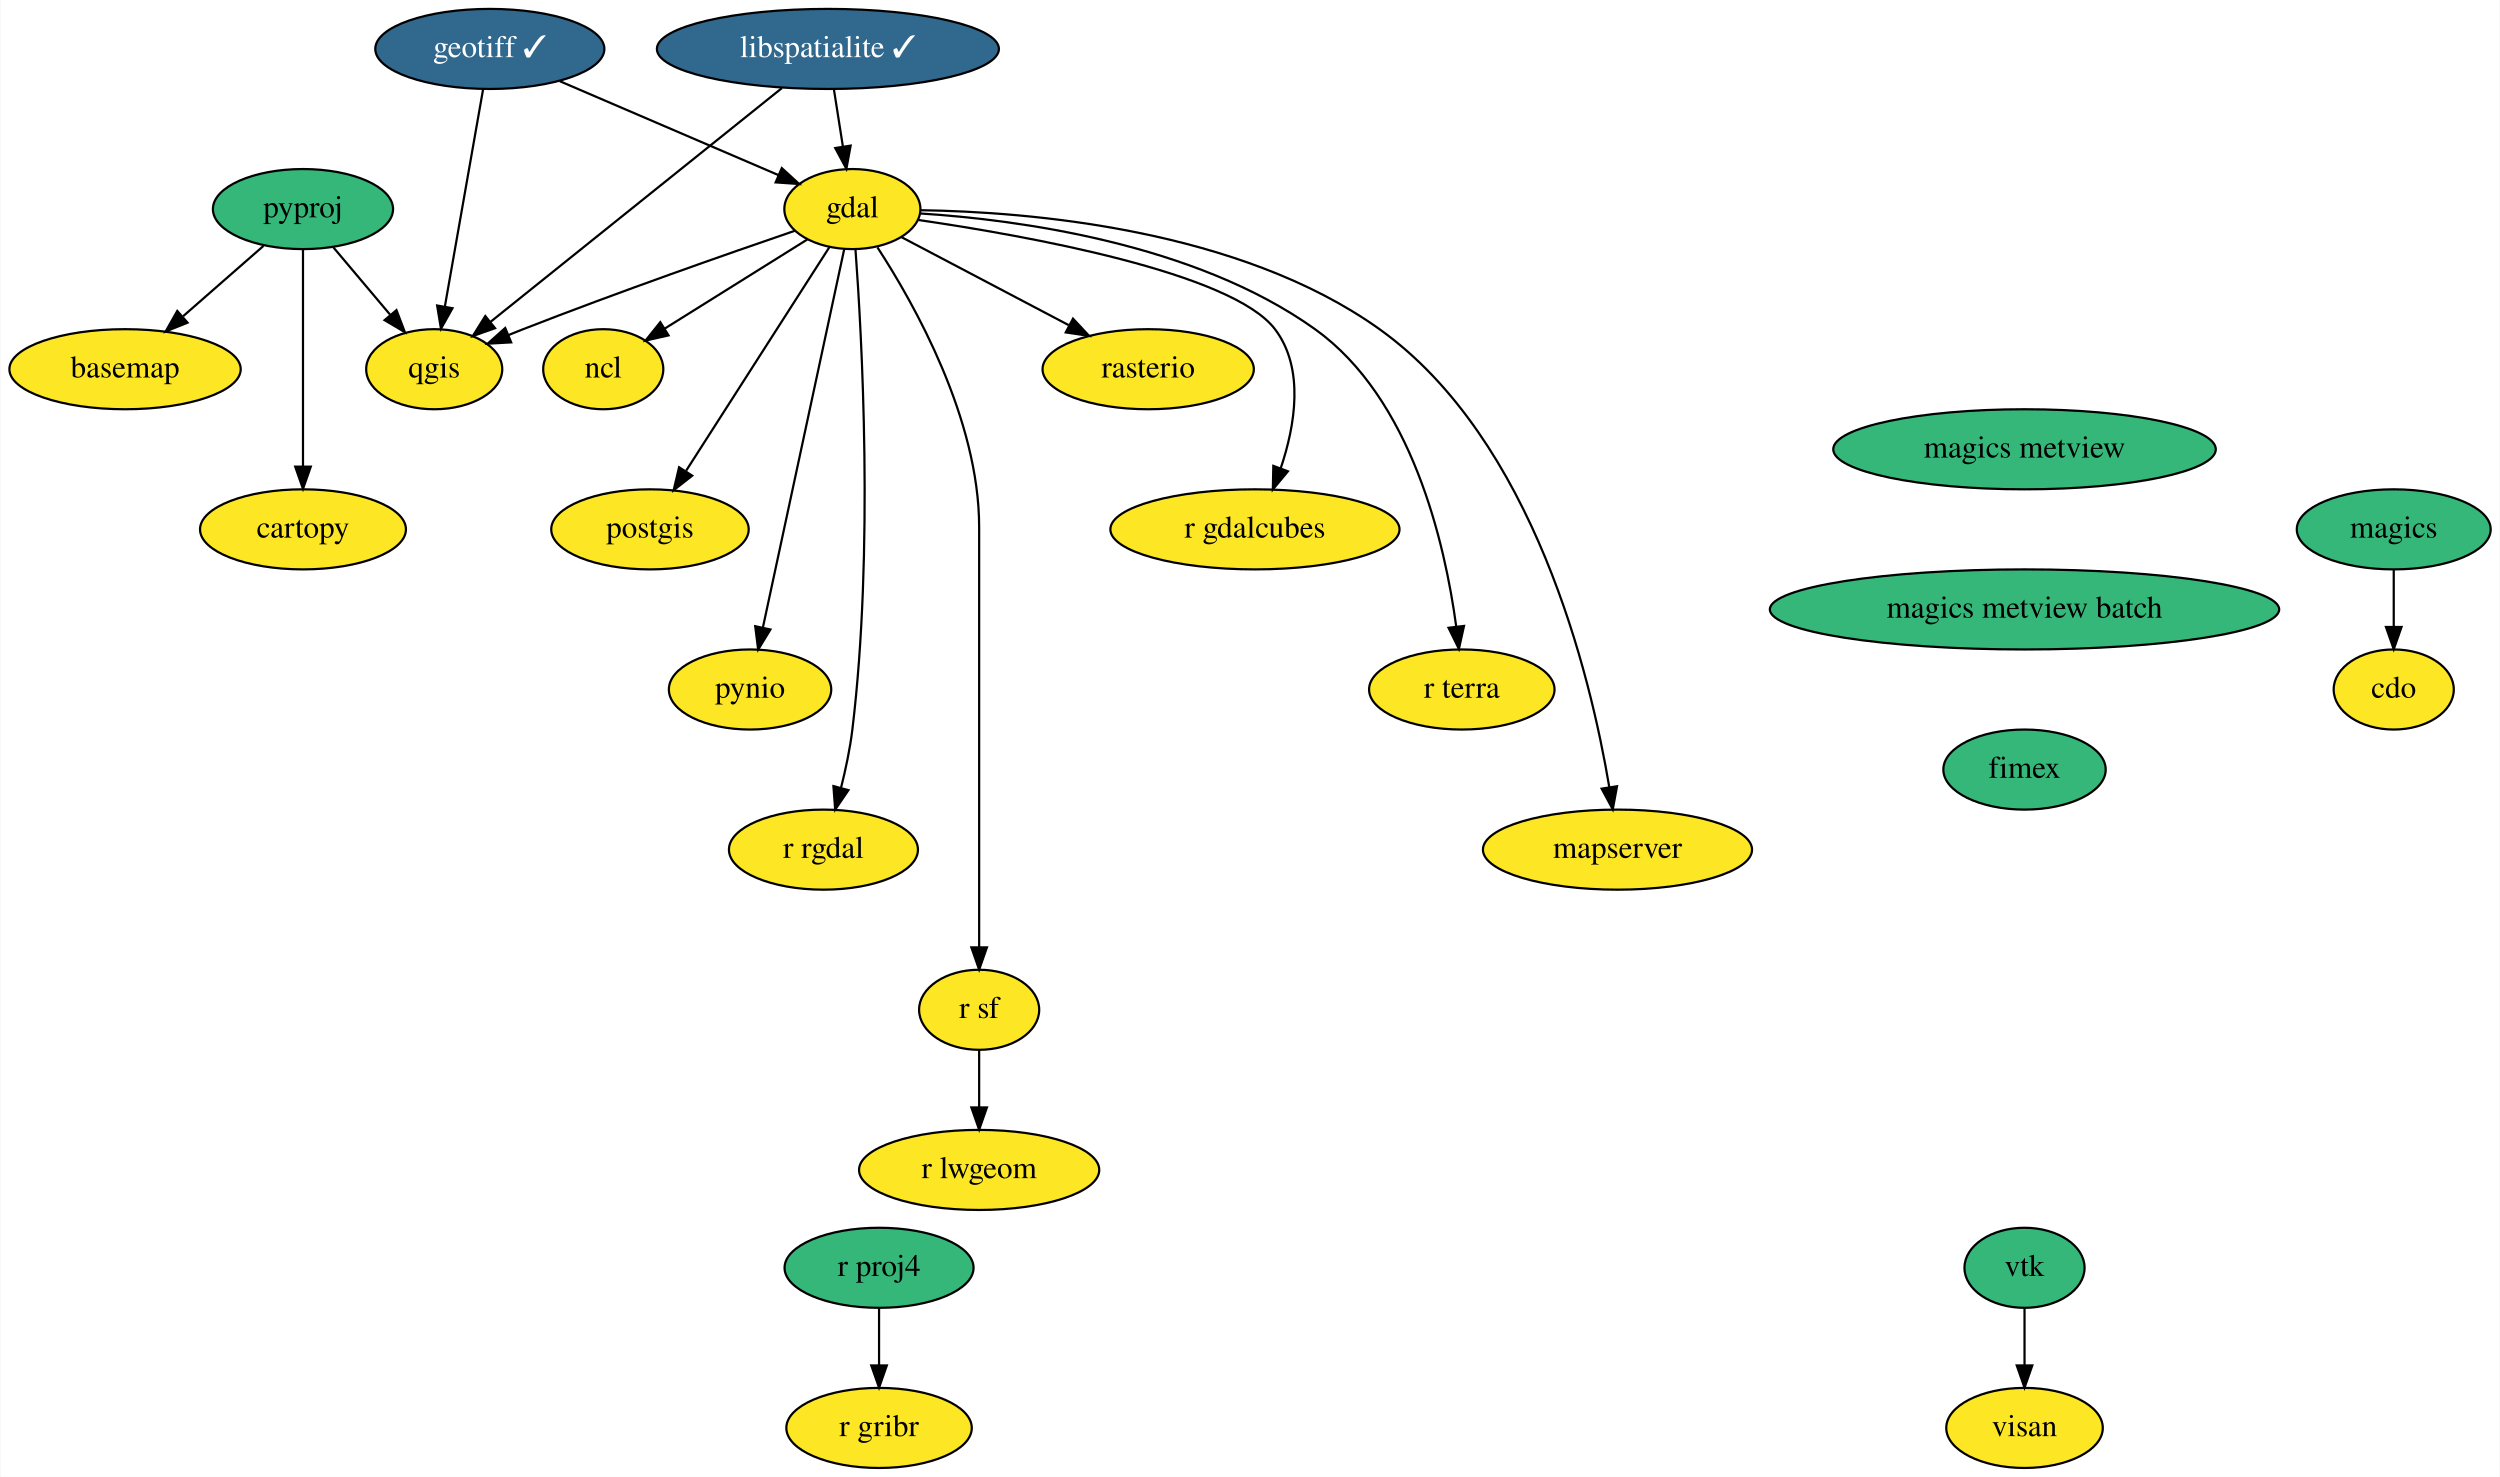
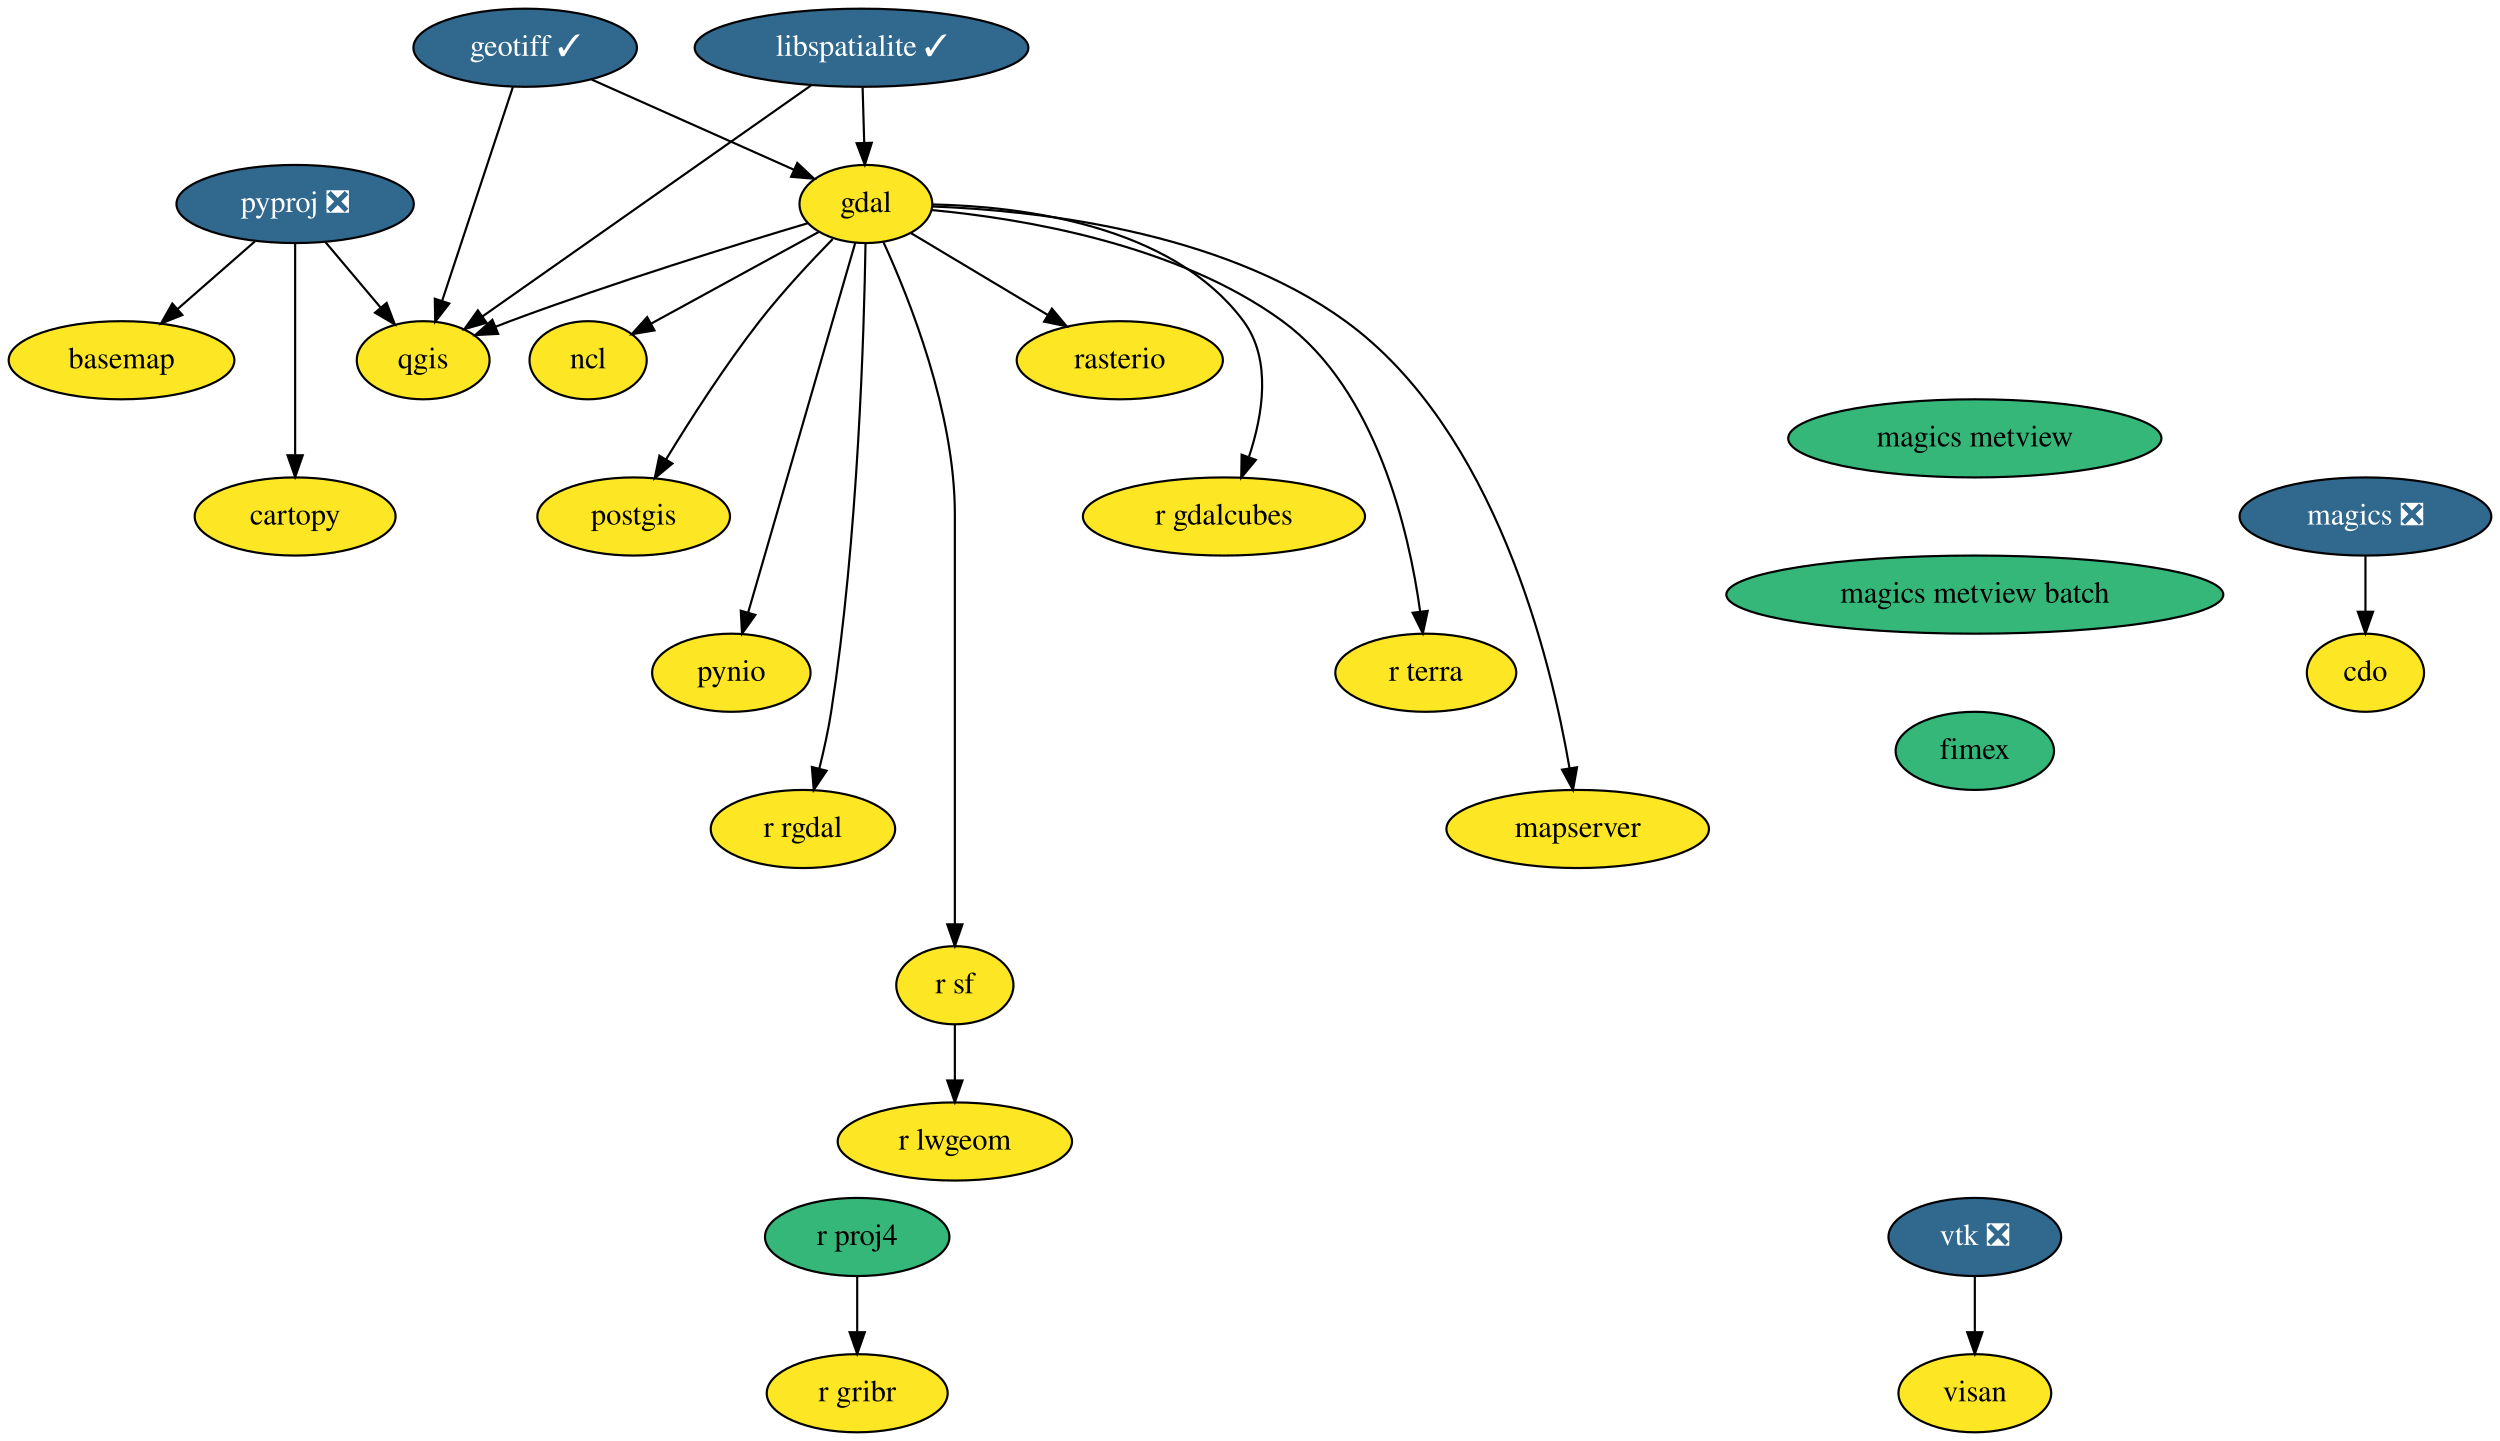
- <svg xmlns="http://www.w3.org/2000/svg" xmlns:xlink="http://www.w3.org/1999/xlink" width="1124pt" height="664pt" viewBox="0.00 0.00 1123.55 664.00">
+ <svg xmlns="http://www.w3.org/2000/svg" xmlns:xlink="http://www.w3.org/1999/xlink" width="1152pt" height="664pt" viewBox="0.00 0.00 1152.00 664.00">
  <g id="graph0" class="graph" transform="scale(1 1) rotate(0) translate(4 660)">
-     <polygon fill="white" stroke="transparent" points="-4,4 -4,-660 1119.55,-660 1119.55,4 -4,4" />
+     <polygon fill="white" stroke="transparent" points="-4,4 -4,-660 1148,-660 1148,4 -4,4" />
    <g id="node1" class="node">
      <g id="a_node1">
        <a xlink:href="https://github.com/conda-forge/basemap-feedstock" xlink:title="basemap">
          <ellipse fill="#fde725" stroke="black" cx="52" cy="-494" rx="52" ry="18" />
          <text text-anchor="middle" x="52" y="-490.3" font-family="Times,serif" font-size="14.00">basemap</text>
        </a>
      </g>
    </g>
    <g id="node2" class="node">
      <g id="a_node2">
        <a xlink:href="https://github.com/conda-forge/cartopy-feedstock" xlink:title="cartopy">
          <ellipse fill="#fde725" stroke="black" cx="132" cy="-422" rx="46.29" ry="18" />
          <text text-anchor="middle" x="132" y="-418.3" font-family="Times,serif" font-size="14.00">cartopy</text>
        </a>
      </g>
    </g>
    <g id="node3" class="node">
      <g id="a_node3">
        <a xlink:href="https://github.com/conda-forge/cdo-feedstock" xlink:title="cdo">
-           <ellipse fill="#fde725" stroke="black" cx="1072" cy="-350" rx="27" ry="18" />
-           <text text-anchor="middle" x="1072" y="-346.3" font-family="Times,serif" font-size="14.00">cdo</text>
+           <ellipse fill="#fde725" stroke="black" cx="1086" cy="-350" rx="27" ry="18" />
+           <text text-anchor="middle" x="1086" y="-346.3" font-family="Times,serif" font-size="14.00">cdo</text>
        </a>
      </g>
    </g>
    <g id="node4" class="node">
      <g id="a_node4">
        <a xlink:href="https://github.com/conda-forge/gdal-feedstock" xlink:title="gdal">
-           <ellipse fill="#fde725" stroke="black" cx="379" cy="-566" rx="30.59" ry="18" />
-           <text text-anchor="middle" x="379" y="-562.3" font-family="Times,serif" font-size="14.00">gdal</text>
+           <ellipse fill="#fde725" stroke="black" cx="395" cy="-566" rx="30.59" ry="18" />
+           <text text-anchor="middle" x="395" y="-562.3" font-family="Times,serif" font-size="14.00">gdal</text>
        </a>
      </g>
    </g>
    <g id="node5" class="node">
      <g id="a_node5">
        <a xlink:href="https://github.com/conda-forge/ncl-feedstock" xlink:title="ncl">
          <ellipse fill="#fde725" stroke="black" cx="267" cy="-494" rx="27" ry="18" />
          <text text-anchor="middle" x="267" y="-490.3" font-family="Times,serif" font-size="14.00">ncl</text>
        </a>
      </g>
    </g>
    <g id="edge1" class="edge">
-       <path fill="none" stroke="black" d="M358.72,-552.32C340.79,-541.12 314.47,-524.67 294.62,-512.26" />
-       <polygon fill="black" stroke="black" points="296.35,-509.21 286.01,-506.88 292.64,-515.15 296.35,-509.21" />
+       <path fill="none" stroke="black" d="M373.29,-553.13C352,-541.49 319.43,-523.67 295.95,-510.83" />
+       <polygon fill="black" stroke="black" points="297.58,-507.74 287.13,-506.01 294.22,-513.88 297.58,-507.74" />
    </g>
    <g id="node6" class="node">
      <g id="a_node6">
        <a xlink:href="https://github.com/conda-forge/postgis-feedstock" xlink:title="postgis">
          <ellipse fill="#fde725" stroke="black" cx="288" cy="-422" rx="44.39" ry="18" />
          <text text-anchor="middle" x="288" y="-418.3" font-family="Times,serif" font-size="14.00">postgis</text>
        </a>
      </g>
    </g>
    <g id="edge2" class="edge">
-       <path fill="none" stroke="black" d="M368.74,-548.99C353.05,-524.51 322.97,-477.56 304.28,-448.4" />
-       <polygon fill="black" stroke="black" points="306.99,-446.14 298.65,-439.61 301.09,-449.92 306.99,-446.14" />
+       <path fill="none" stroke="black" d="M379.7,-549.84C369.65,-539.56 356.47,-525.44 346,-512 330,-491.46 314.01,-466.52 302.89,-448.27" />
+       <polygon fill="black" stroke="black" points="305.85,-446.4 297.69,-439.64 299.85,-450.01 305.85,-446.4" />
    </g>
    <g id="node7" class="node">
      <g id="a_node7">
        <a xlink:href="https://github.com/conda-forge/pynio-feedstock" xlink:title="pynio">
          <ellipse fill="#fde725" stroke="black" cx="333" cy="-350" rx="36.5" ry="18" />
          <text text-anchor="middle" x="333" y="-346.3" font-family="Times,serif" font-size="14.00">pynio</text>
        </a>
      </g>
    </g>
    <g id="edge3" class="edge">
-       <path fill="none" stroke="black" d="M375.31,-547.85C367.32,-510.66 348.34,-422.37 338.75,-377.77" />
-       <polygon fill="black" stroke="black" points="342.16,-376.98 336.64,-367.94 335.32,-378.45 342.16,-376.98" />
+       <path fill="none" stroke="black" d="M390.13,-548.21C379.43,-511.26 353.76,-422.67 340.79,-377.89" />
+       <polygon fill="black" stroke="black" points="344.07,-376.64 337.93,-368.01 337.35,-378.59 344.07,-376.64" />
    </g>
    <g id="node8" class="node">
      <g id="a_node8">
        <a xlink:href="https://github.com/conda-forge/qgis-feedstock" xlink:title="qgis">
          <ellipse fill="#fde725" stroke="black" cx="191" cy="-494" rx="30.59" ry="18" />
          <text text-anchor="middle" x="191" y="-490.3" font-family="Times,serif" font-size="14.00">qgis</text>
        </a>
      </g>
    </g>
    <g id="edge4" class="edge">
-       <path fill="none" stroke="black" d="M353.16,-556.26C323.5,-546.1 273.45,-528.6 231,-512 228.81,-511.14 226.55,-510.24 224.29,-509.32" />
-       <polygon fill="black" stroke="black" points="225.6,-506.07 215.02,-505.48 222.92,-512.54 225.6,-506.07" />
+       <path fill="none" stroke="black" d="M368.33,-557.18C335.67,-547.43 278.8,-529.84 231,-512 228.79,-511.18 226.53,-510.3 224.26,-509.4" />
+       <polygon fill="black" stroke="black" points="225.55,-506.15 214.97,-505.6 222.9,-512.63 225.55,-506.15" />
    </g>
    <g id="node9" class="node">
      <g id="a_node9">
        <a xlink:href="https://github.com/conda-forge/r-rgdal-feedstock" xlink:title="r rgdal">
          <ellipse fill="#fde725" stroke="black" cx="366" cy="-278" rx="42.49" ry="18" />
          <text text-anchor="middle" x="366" y="-274.3" font-family="Times,serif" font-size="14.00">r rgdal</text>
        </a>
      </g>
    </g>
    <g id="edge5" class="edge">
-       <path fill="none" stroke="black" d="M380.39,-547.96C383.25,-509.35 388.71,-412.32 379,-332 377.96,-323.4 376.01,-314.19 373.92,-305.89" />
-       <polygon fill="black" stroke="black" points="377.24,-304.75 371.27,-295.99 370.48,-306.56 377.24,-304.75" />
+       <path fill="none" stroke="black" d="M394.83,-547.93C394.23,-509.27 391.48,-412.13 379,-332 377.67,-323.44 375.63,-314.24 373.56,-305.94" />
+       <polygon fill="black" stroke="black" points="376.88,-304.83 370.97,-296.03 370.11,-306.59 376.88,-304.83" />
    </g>
    <g id="node10" class="node">
      <g id="a_node10">
        <a xlink:href="https://github.com/conda-forge/r-sf-feedstock" xlink:title="r sf">
          <ellipse fill="#fde725" stroke="black" cx="436" cy="-206" rx="27" ry="18" />
          <text text-anchor="middle" x="436" y="-202.3" font-family="Times,serif" font-size="14.00">r sf</text>
        </a>
      </g>
    </g>
    <g id="edge6" class="edge">
-       <path fill="none" stroke="black" d="M390.26,-548.8C406.87,-523.29 436,-471.61 436,-423 436,-423 436,-423 436,-349 436,-309 436,-262.65 436,-234.08" />
+       <path fill="none" stroke="black" d="M403.1,-548.4C415.05,-522.34 436,-469.96 436,-423 436,-423 436,-423 436,-349 436,-309 436,-262.65 436,-234.08" />
      <polygon fill="black" stroke="black" points="439.5,-234.05 436,-224.05 432.5,-234.05 439.5,-234.05" />
    </g>
    <g id="node11" class="node">
      <g id="a_node11">
        <a xlink:href="https://github.com/conda-forge/rasterio-feedstock" xlink:title="rasterio">
          <ellipse fill="#fde725" stroke="black" cx="512" cy="-494" rx="47.5" ry="18" />
          <text text-anchor="middle" x="512" y="-490.3" font-family="Times,serif" font-size="14.00">rasterio</text>
        </a>
      </g>
    </g>
    <g id="edge7" class="edge">
-       <path fill="none" stroke="black" d="M400.96,-553.44C421.41,-542.68 452.27,-526.44 476.27,-513.81" />
-       <polygon fill="black" stroke="black" points="478.2,-516.74 485.42,-508.99 474.94,-510.55 478.2,-516.74" />
+       <path fill="none" stroke="black" d="M415.65,-552.65C433.13,-542.18 458.53,-526.99 478.86,-514.83" />
+       <polygon fill="black" stroke="black" points="480.72,-517.79 487.51,-509.65 477.13,-511.78 480.72,-517.79" />
    </g>
    <g id="node12" class="node">
      <g id="a_node12">
        <a xlink:href="https://github.com/conda-forge/r-gdalcubes-feedstock" xlink:title="r gdalcubes">
          <ellipse fill="#fde725" stroke="black" cx="560" cy="-422" rx="65" ry="18" />
          <text text-anchor="middle" x="560" y="-418.3" font-family="Times,serif" font-size="14.00">r gdalcubes</text>
        </a>
      </g>
    </g>
    <g id="edge8" class="edge">
-       <path fill="none" stroke="black" d="M408.75,-561.08C457.18,-554.03 549.64,-537.5 569,-512 582.44,-494.3 578.04,-468.59 571.55,-449.35" />
-       <polygon fill="black" stroke="black" points="574.82,-448.1 568.05,-439.95 568.26,-450.55 574.82,-448.1" />
+       <path fill="none" stroke="black" d="M425.66,-565.79C466.08,-564.96 535.92,-556.66 569,-512 582.16,-494.23 577.9,-468.69 571.52,-449.52" />
+       <polygon fill="black" stroke="black" points="574.71,-448.06 567.96,-439.89 568.14,-450.48 574.71,-448.06" />
    </g>
    <g id="node13" class="node">
      <g id="a_node13">
        <a xlink:href="https://github.com/conda-forge/r-terra-feedstock" xlink:title="r terra">
          <ellipse fill="#fde725" stroke="black" cx="653" cy="-350" rx="41.69" ry="18" />
          <text text-anchor="middle" x="653" y="-346.3" font-family="Times,serif" font-size="14.00">r terra</text>
        </a>
      </g>
    </g>
    <g id="edge9" class="edge">
-       <path fill="none" stroke="black" d="M409.41,-564.03C452.67,-561.26 532.75,-550.81 587,-512 630.61,-480.8 645.47,-415.48 650.49,-378.34" />
-       <polygon fill="black" stroke="black" points="653.99,-378.58 651.7,-368.23 647.04,-377.74 653.99,-378.58" />
+       <path fill="none" stroke="black" d="M425.48,-563.19C465.95,-559.42 537.99,-547.8 587,-512 630.29,-480.37 645.28,-415.22 650.4,-378.22" />
+       <polygon fill="black" stroke="black" points="653.89,-378.5 651.65,-368.15 646.95,-377.64 653.89,-378.5" />
    </g>
    <g id="node14" class="node">
      <g id="a_node14">
        <a xlink:href="https://github.com/conda-forge/mapserver-feedstock" xlink:title="mapserver">
          <ellipse fill="#fde725" stroke="black" cx="723" cy="-278" rx="60.5" ry="18" />
          <text text-anchor="middle" x="723" y="-274.3" font-family="Times,serif" font-size="14.00">mapserver</text>
        </a>
      </g>
    </g>
    <g id="edge10" class="edge">
-       <path fill="none" stroke="black" d="M409.72,-565.49C458.08,-564.78 552.91,-557.15 616,-512 685.47,-462.28 710.92,-356.16 719.3,-306.14" />
-       <polygon fill="black" stroke="black" points="722.79,-306.51 720.88,-296.09 715.87,-305.42 722.79,-306.51" />
+       <path fill="none" stroke="black" d="M425.54,-564.85C471.2,-563.16 558.08,-554.12 616,-512 685.09,-461.75 710.72,-355.89 719.23,-306.04" />
+       <polygon fill="black" stroke="black" points="722.71,-306.45 720.84,-296.02 715.8,-305.34 722.71,-306.45" />
    </g>
    <g id="node15" class="node">
      <g id="a_node15">
        <a xlink:href="https://github.com/conda-forge/r-lwgeom-feedstock" xlink:title="r lwgeom">
          <ellipse fill="#fde725" stroke="black" cx="436" cy="-134" rx="54" ry="18" />
          <text text-anchor="middle" x="436" y="-130.3" font-family="Times,serif" font-size="14.00">r lwgeom</text>
        </a>
      </g>
    </g>
    <g id="edge11" class="edge">
      <path fill="none" stroke="black" d="M436,-187.7C436,-179.98 436,-170.71 436,-162.11" />
      <polygon fill="black" stroke="black" points="439.5,-162.1 436,-152.1 432.5,-162.1 439.5,-162.1" />
    </g>
    <g id="node16" class="node">
      <g id="a_node16">
        <a xlink:href="https://github.com/conda-forge/geotiff-feedstock/pull/45" xlink:title="geotiff ✓">
-           <ellipse fill="#31688e" stroke="black" cx="216" cy="-638" rx="51.5" ry="18" />
-           <text text-anchor="middle" x="216" y="-634.3" font-family="Times,serif" font-size="14.00" fill="white">geotiff ✓</text>
+           <ellipse fill="#31688e" stroke="black" cx="238" cy="-638" rx="51.5" ry="18" />
+           <text text-anchor="middle" x="238" y="-634.3" font-family="Times,serif" font-size="14.00" fill="white">geotiff ✓</text>
        </a>
      </g>
    </g>
    <g id="edge12" class="edge">
-       <path fill="none" stroke="black" d="M247.43,-623.5C275.69,-611.37 317.06,-593.6 345.84,-581.24" />
-       <polygon fill="black" stroke="black" points="347.27,-584.43 355.08,-577.27 344.51,-578 347.27,-584.43" />
+       <path fill="none" stroke="black" d="M268.64,-623.34C295.47,-611.38 334.34,-594.05 361.87,-581.77" />
+       <polygon fill="black" stroke="black" points="363.39,-584.92 371.1,-577.66 360.54,-578.53 363.39,-584.92" />
    </g>
    <g id="edge13" class="edge">
-       <path fill="none" stroke="black" d="M212.98,-619.87C208.72,-595.67 200.9,-551.21 195.82,-522.39" />
-       <polygon fill="black" stroke="black" points="199.21,-521.43 194.03,-512.19 192.31,-522.64 199.21,-521.43" />
+       <path fill="none" stroke="black" d="M232.33,-619.87C224.24,-595.43 209.31,-550.33 199.79,-521.55" />
+       <polygon fill="black" stroke="black" points="203.01,-520.14 196.54,-511.75 196.36,-522.34 203.01,-520.14" />
    </g>
    <g id="node17" class="node">
      <g id="a_node17">
        <a xlink:href="https://github.com/conda-forge/libspatialite-feedstock/pull/83" xlink:title="libspatialite ✓">
-           <ellipse fill="#31688e" stroke="black" cx="368" cy="-638" rx="76.89" ry="18" />
-           <text text-anchor="middle" x="368" y="-634.3" font-family="Times,serif" font-size="14.00" fill="white">libspatialite ✓</text>
+           <ellipse fill="#31688e" stroke="black" cx="393" cy="-638" rx="76.89" ry="18" />
+           <text text-anchor="middle" x="393" y="-634.3" font-family="Times,serif" font-size="14.00" fill="white">libspatialite ✓</text>
        </a>
      </g>
    </g>
    <g id="edge14" class="edge">
-       <path fill="none" stroke="black" d="M370.72,-619.7C371.93,-611.98 373.39,-602.71 374.74,-594.11" />
-       <polygon fill="black" stroke="black" points="378.22,-594.53 376.31,-584.1 371.3,-593.44 378.22,-594.53" />
+       <path fill="none" stroke="black" d="M393.49,-619.7C393.71,-611.98 393.98,-602.71 394.23,-594.11" />
+       <polygon fill="black" stroke="black" points="397.72,-594.2 394.51,-584.1 390.73,-594 397.72,-594.2" />
    </g>
    <g id="edge15" class="edge">
-       <path fill="none" stroke="black" d="M347.35,-620.43C314.76,-594.29 251.5,-543.54 216.26,-515.26" />
-       <polygon fill="black" stroke="black" points="218.34,-512.45 208.35,-508.92 213.96,-517.91 218.34,-512.45" />
+       <path fill="none" stroke="black" d="M369.83,-620.71C332.27,-594.31 258.29,-542.3 218.26,-514.16" />
+       <polygon fill="black" stroke="black" points="220.22,-511.26 210.02,-508.37 216.19,-516.99 220.22,-511.26" />
    </g>
    <g id="node18" class="node">
      <g id="a_node18">
-         <a xlink:href="https://github.com/conda-forge/magics-feedstock" xlink:title="magics">
-           <ellipse fill="#35b779" stroke="black" cx="1072" cy="-422" rx="43.59" ry="18" />
-           <text text-anchor="middle" x="1072" y="-418.3" font-family="Times,serif" font-size="14.00">magics</text>
+         <a xlink:href="https://github.com/conda-forge/magics-feedstock/pull/111" xlink:title="magics ❎">
+           <ellipse fill="#31688e" stroke="black" cx="1086" cy="-422" rx="58" ry="18" />
+           <text text-anchor="middle" x="1086" y="-418.3" font-family="Times,serif" font-size="14.00" fill="white">magics ❎</text>
        </a>
      </g>
    </g>
    <g id="edge16" class="edge">
-       <path fill="none" stroke="black" d="M1072,-403.7C1072,-395.98 1072,-386.71 1072,-378.11" />
-       <polygon fill="black" stroke="black" points="1075.5,-378.1 1072,-368.1 1068.5,-378.1 1075.5,-378.1" />
+       <path fill="none" stroke="black" d="M1086,-403.7C1086,-395.98 1086,-386.71 1086,-378.11" />
+       <polygon fill="black" stroke="black" points="1089.5,-378.1 1086,-368.1 1082.5,-378.1 1089.5,-378.1" />
    </g>
    <g id="node19" class="node">
      <g id="a_node19">
-         <a xlink:href="https://github.com/conda-forge/pyproj-feedstock" xlink:title="pyproj">
-           <ellipse fill="#35b779" stroke="black" cx="132" cy="-566" rx="40.5" ry="18" />
-           <text text-anchor="middle" x="132" y="-562.3" font-family="Times,serif" font-size="14.00">pyproj</text>
+         <a xlink:href="https://github.com/conda-forge/pyproj-feedstock/pull/116" xlink:title="pyproj ❎">
+           <ellipse fill="#31688e" stroke="black" cx="132" cy="-566" rx="54.69" ry="18" />
+           <text text-anchor="middle" x="132" y="-562.3" font-family="Times,serif" font-size="14.00" fill="white">pyproj ❎</text>
        </a>
      </g>
    </g>
    <g id="edge17" class="edge">
-       <path fill="none" stroke="black" d="M114.25,-549.46C103.62,-540.17 89.93,-528.19 78.1,-517.83" />
-       <polygon fill="black" stroke="black" points="80.09,-514.93 70.26,-510.98 75.48,-520.2 80.09,-514.93" />
+       <path fill="none" stroke="black" d="M113.45,-548.76C102.87,-539.51 89.45,-527.77 77.86,-517.63" />
+       <polygon fill="black" stroke="black" points="80.01,-514.86 70.18,-510.91 75.4,-520.13 80.01,-514.86" />
    </g>
    <g id="edge18" class="edge">
      <path fill="none" stroke="black" d="M132,-547.87C132,-523.67 132,-479.21 132,-450.39" />
      <polygon fill="black" stroke="black" points="135.5,-450.19 132,-440.19 128.5,-450.19 135.5,-450.19" />
    </g>
    <g id="edge19" class="edge">
-       <path fill="none" stroke="black" d="M145.68,-548.76C153.24,-539.8 162.75,-528.51 171.11,-518.59" />
-       <polygon fill="black" stroke="black" points="174.03,-520.57 177.8,-510.67 168.68,-516.06 174.03,-520.57" />
+       <path fill="none" stroke="black" d="M145.98,-548.41C153.54,-539.44 163,-528.21 171.3,-518.37" />
+       <polygon fill="black" stroke="black" points="174.16,-520.41 177.93,-510.51 168.81,-515.9 174.16,-520.41" />
    </g>
    <g id="node20" class="node">
      <g id="a_node20">
        <a xlink:href="https://github.com/conda-forge/r-proj4-feedstock" xlink:title="r proj4">
          <ellipse fill="#35b779" stroke="black" cx="391" cy="-90" rx="42.49" ry="18" />
          <text text-anchor="middle" x="391" y="-86.3" font-family="Times,serif" font-size="14.00">r proj4</text>
        </a>
      </g>
    </g>
    <g id="node21" class="node">
      <g id="a_node21">
        <a xlink:href="https://github.com/conda-forge/r-gribr-feedstock" xlink:title="r gribr">
          <ellipse fill="#fde725" stroke="black" cx="391" cy="-18" rx="41.69" ry="18" />
          <text text-anchor="middle" x="391" y="-14.3" font-family="Times,serif" font-size="14.00">r gribr</text>
        </a>
      </g>
    </g>
    <g id="edge20" class="edge">
      <path fill="none" stroke="black" d="M391,-71.7C391,-63.98 391,-54.71 391,-46.11" />
      <polygon fill="black" stroke="black" points="394.5,-46.1 391,-36.1 387.5,-46.1 394.5,-46.1" />
    </g>
    <g id="node22" class="node">
      <g id="a_node22">
-         <a xlink:href="https://github.com/conda-forge/vtk-feedstock" xlink:title="vtk">
-           <ellipse fill="#35b779" stroke="black" cx="906" cy="-90" rx="27" ry="18" />
-           <text text-anchor="middle" x="906" y="-86.3" font-family="Times,serif" font-size="14.00">vtk</text>
+         <a xlink:href="https://github.com/conda-forge/vtk-feedstock/pull/232" xlink:title="vtk ❎">
+           <ellipse fill="#31688e" stroke="black" cx="906" cy="-90" rx="39.79" ry="18" />
+           <text text-anchor="middle" x="906" y="-86.3" font-family="Times,serif" font-size="14.00" fill="white">vtk ❎</text>
        </a>
      </g>
    </g>
    <g id="node23" class="node">
      <g id="a_node23">
        <a xlink:href="https://github.com/conda-forge/visan-feedstock" xlink:title="visan">
          <ellipse fill="#fde725" stroke="black" cx="906" cy="-18" rx="35.19" ry="18" />
          <text text-anchor="middle" x="906" y="-14.3" font-family="Times,serif" font-size="14.00">visan</text>
        </a>
      </g>
    </g>
    <g id="edge21" class="edge">
      <path fill="none" stroke="black" d="M906,-71.7C906,-63.98 906,-54.71 906,-46.11" />
      <polygon fill="black" stroke="black" points="909.5,-46.1 906,-36.1 902.5,-46.1 909.5,-46.1" />
    </g>
    <g id="node24" class="node">
      <g id="a_node24">
        <a xlink:href="https://github.com/conda-forge/magics-metview-feedstock" xlink:title="magics metview">
          <ellipse fill="#35b779" stroke="black" cx="906" cy="-458" rx="86" ry="18" />
          <text text-anchor="middle" x="906" y="-454.3" font-family="Times,serif" font-size="14.00">magics metview</text>
        </a>
      </g>
    </g>
    <g id="node25" class="node">
      <g id="a_node25">
        <a xlink:href="https://github.com/conda-forge/magics-metview-batch-feedstock" xlink:title="magics metview batch">
          <ellipse fill="#35b779" stroke="black" cx="906" cy="-386" rx="114.5" ry="18" />
          <text text-anchor="middle" x="906" y="-382.3" font-family="Times,serif" font-size="14.00">magics metview batch</text>
        </a>
      </g>
    </g>
    <g id="node26" class="node">
      <g id="a_node26">
        <a xlink:href="https://github.com/conda-forge/fimex-feedstock" xlink:title="fimex">
          <ellipse fill="#35b779" stroke="black" cx="906" cy="-314" rx="36.5" ry="18" />
          <text text-anchor="middle" x="906" y="-310.3" font-family="Times,serif" font-size="14.00">fimex</text>
        </a>
      </g>
    </g>
  </g>
</svg>
